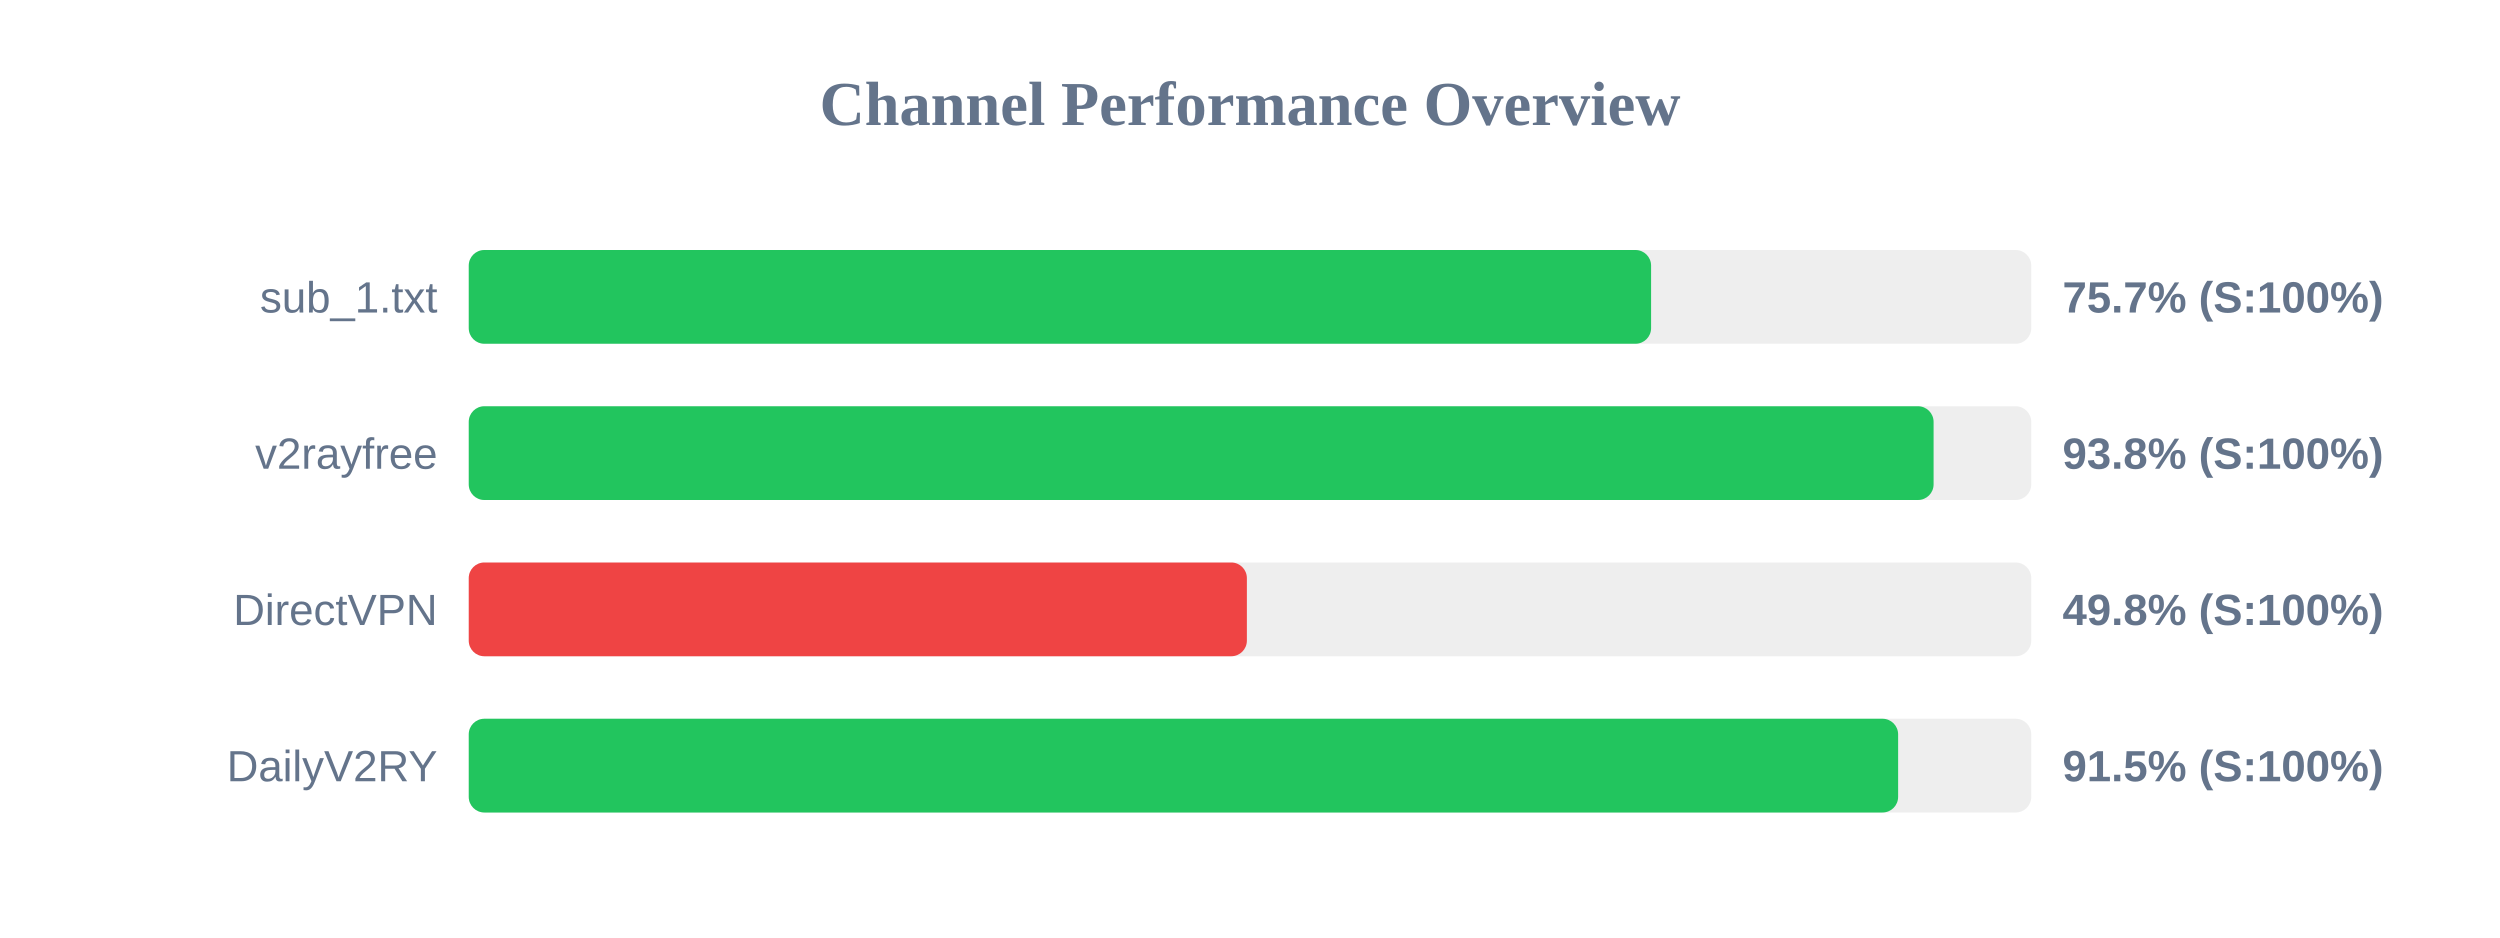
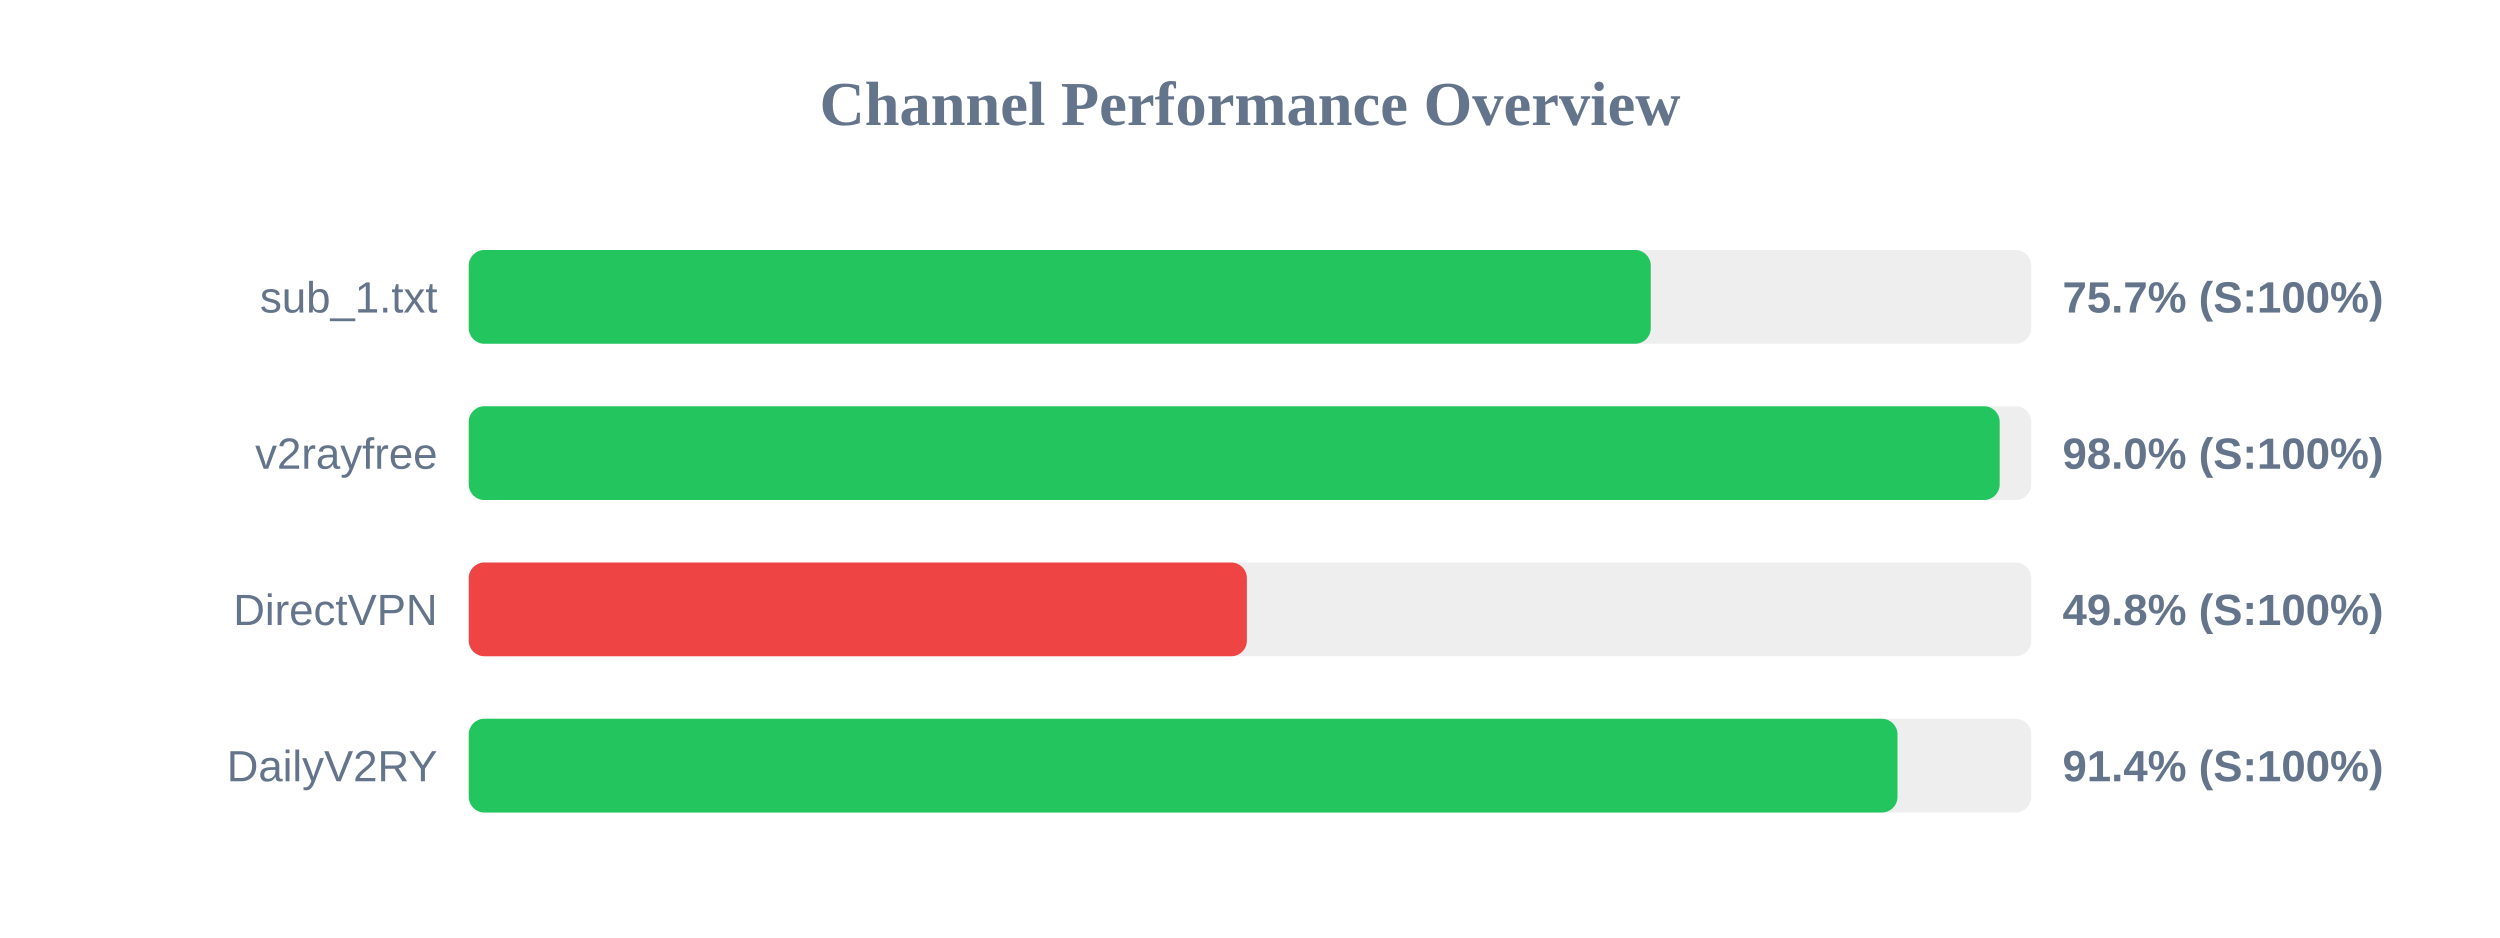
<svg xmlns="http://www.w3.org/2000/svg" width="800" height="300" version="1.1">
  <style>
        .row { font: 14px Arial; fill: #64748b; }
        .score { font: bold 14px Arial; fill: #64748b; }
    </style>
  <text x="400" y="40" text-anchor="middle" font-size="20px" font-weight="bold" fill="#64748b">Channel Performance Overview</text>
  <rect x="150" y="80" width="500" height="30" fill="#eee" rx="5" />
-   <rect x="150" y="80" width="378.35" height="30" fill="#22c55e" rx="5" />
+   <rect x="150" y="80" width="378.25" height="30" fill="#22c55e" rx="5" />
  <text x="140" y="100" text-anchor="end" class="row">sub_1.txt</text>
  <text x="660" y="100" text-anchor="start" class="score">75.7% (S:100%)</text>
  <rect x="150" y="130" width="500" height="30" fill="#eee" rx="5" />
-   <rect x="150" y="130" width="468.75" height="30" fill="#22c55e" rx="5" />
+   <rect x="150" y="130" width="489.9" height="30" fill="#22c55e" rx="5" />
  <text x="140" y="150" text-anchor="end" class="row">v2rayfree</text>
-   <text x="660" y="150" text-anchor="start" class="score">93.8% (S:100%)</text>
+   <text x="660" y="150" text-anchor="start" class="score">98.0% (S:100%)</text>
  <rect x="150" y="180" width="500" height="30" fill="#eee" rx="5" />
  <rect x="150" y="180" width="249.0" height="30" fill="#ef4444" rx="5" />
  <text x="140" y="200" text-anchor="end" class="row">DirectVPN</text>
  <text x="660" y="200" text-anchor="start" class="score">49.8% (S:100%)</text>
  <rect x="150" y="230" width="500" height="30" fill="#eee" rx="5" />
-   <rect x="150" y="230" width="457.4" height="30" fill="#22c55e" rx="5" />
+   <rect x="150" y="230" width="457.2" height="30" fill="#22c55e" rx="5" />
  <text x="140" y="250" text-anchor="end" class="row">DailyV2RY</text>
-   <text x="660" y="250" text-anchor="start" class="score">91.5% (S:100%)</text>
+   <text x="660" y="250" text-anchor="start" class="score">91.4% (S:100%)</text>
</svg>
